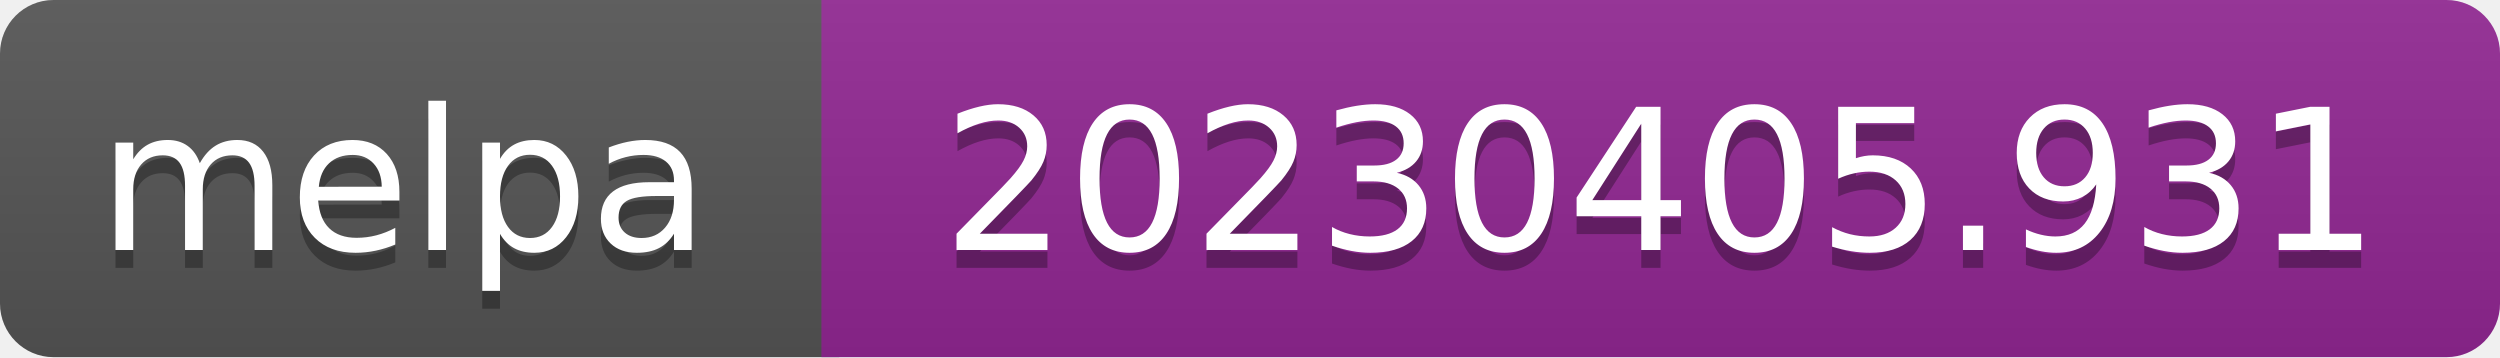
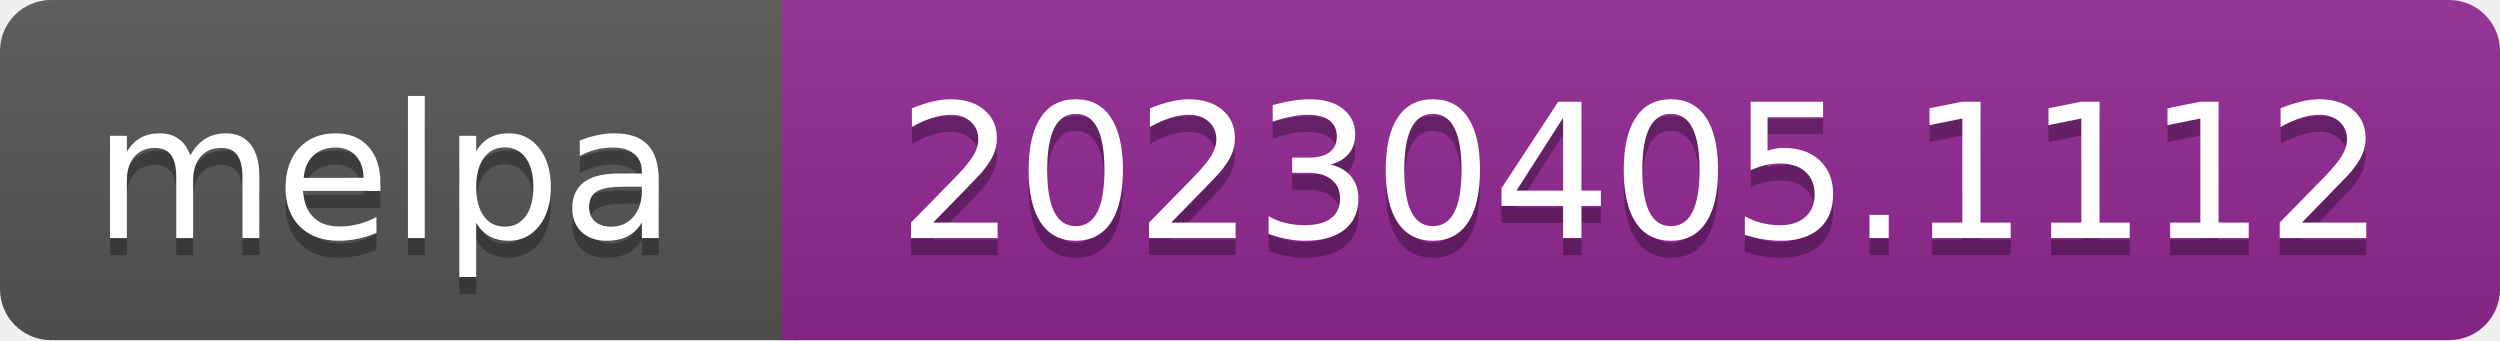
- <svg xmlns="http://www.w3.org/2000/svg" width="140" height="20" role="img" aria-label="melpa: 20230405.931">
+ <svg xmlns="http://www.w3.org/2000/svg" width="147" height="20" role="img" aria-label="melpa: 20230405.1112">
  <linearGradient id="s" x2="0" y2="100%">
    <stop offset="0" stop-color="#bbb" stop-opacity=".1" />
    <stop offset="1" stop-opacity=".1" />
  </linearGradient>
  <clipPath id="r">
-     <rect width="140" height="20" rx="3" fill="#fff" />
+     <rect width="147" height="20" rx="3" fill="#fff" />
  </clipPath>
  <g clip-path="url(#r)">
    <rect width="47" height="20" fill="#555" />
-     <rect x="46" width="140" height="20" fill="#922793" />
-     <rect width="140" height="20" fill="url(#s)" />
+     <rect x="46" width="147" height="20" fill="#922793" />
+     <rect width="147" height="20" fill="url(#s)" />
  </g>
  <g fill="#fff" text-anchor="middle" font-family="Verdana,Geneva,DejaVu Sans,sans-serif" font-size="110" text-rendering="geometricPrecision">
    <text aria-hidden="true" x="226" y="150" fill="#010101" fill-opacity=".3" transform="scale(.1)" textLength="343">melpa</text>
    <text x="226" y="140" transform="scale(.1)" fill="#fff" textLength="343">melpa</text>
-     <text aria-hidden="true" x="930" y="150" fill="#010101" fill-opacity=".3" transform="scale(.1)" textLength="805">20230405.931</text>
-     <text x="930" y="140" transform="scale(.1)" fill="#fff" textLength="805">20230405.931</text>
+     <text aria-hidden="true" x="965" y="150" fill="#010101" fill-opacity=".3" transform="scale(.1)" textLength="875">20230405.1112</text>
+     <text x="965" y="140" transform="scale(.1)" fill="#fff" textLength="875">20230405.1112</text>
  </g>
</svg>
